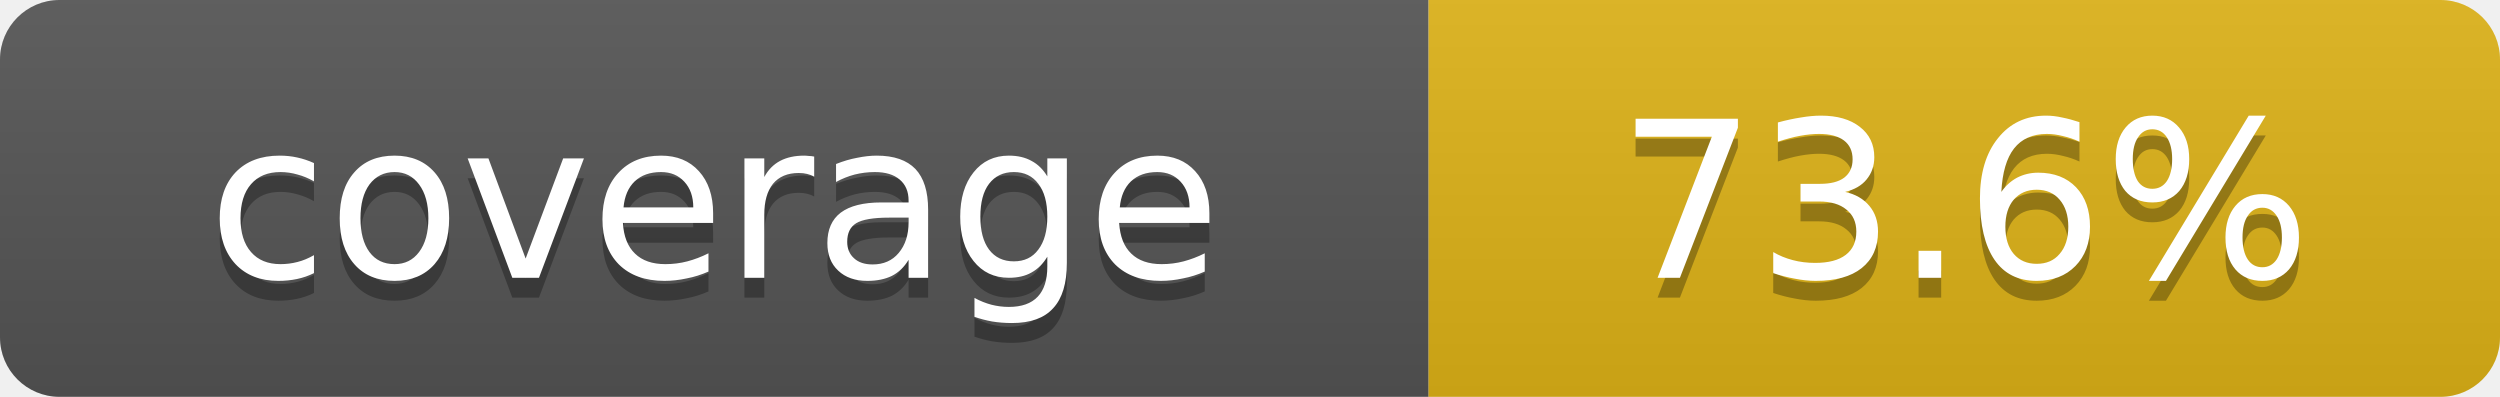
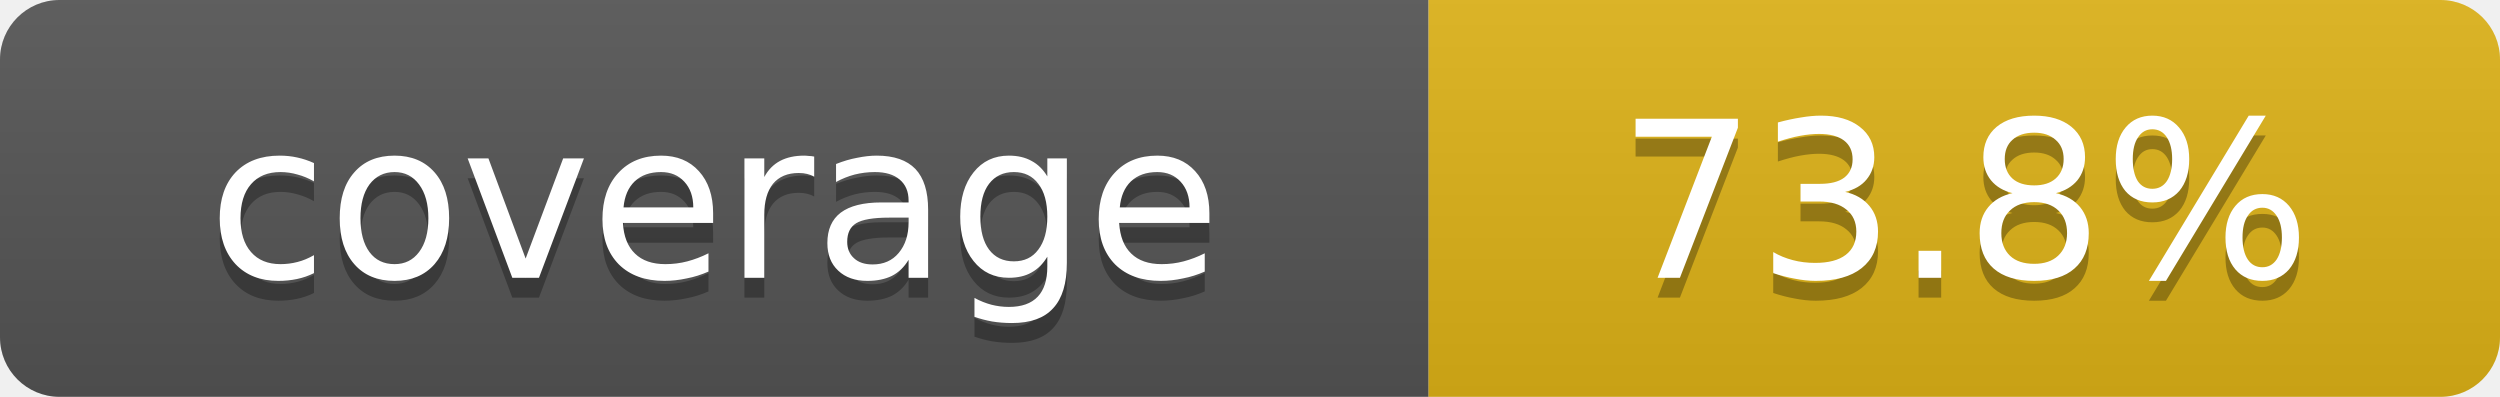
- <svg xmlns="http://www.w3.org/2000/svg" width="126" height="20" role="img" aria-label="coverage: 73.6%">
+ <svg xmlns="http://www.w3.org/2000/svg" width="126" height="20" role="img" aria-label="coverage: 73.8%">
  <linearGradient id="s" x2="0" y2="100%">
    <stop offset="0" stop-color="#bbb" stop-opacity=".1" />
    <stop offset="1" stop-opacity=".1" />
  </linearGradient>
  <clipPath id="r">
    <rect width="126" height="20" rx="3" />
  </clipPath>
  <g clip-path="url(#r)">
    <rect width="72" height="20" fill="#555" />
    <rect x="72" width="54" height="20" fill="#dfb317" />
    <rect width="126" height="20" fill="url(#s)" />
  </g>
  <g fill="#fff" text-anchor="middle" font-family="Verdana,Geneva,DejaVu Sans,sans-serif" font-size="11">
    <text x="36" y="15" fill="#010101" fill-opacity=".3">coverage</text>
    <text x="36" y="14">coverage</text>
-     <text x="99" y="15" fill="#010101" fill-opacity=".3">73.6%</text>
-     <text x="99" y="14">73.6%</text>
+     <text x="99" y="15" fill="#010101" fill-opacity=".3">73.8%</text>
+     <text x="99" y="14">73.8%</text>
  </g>
</svg>
